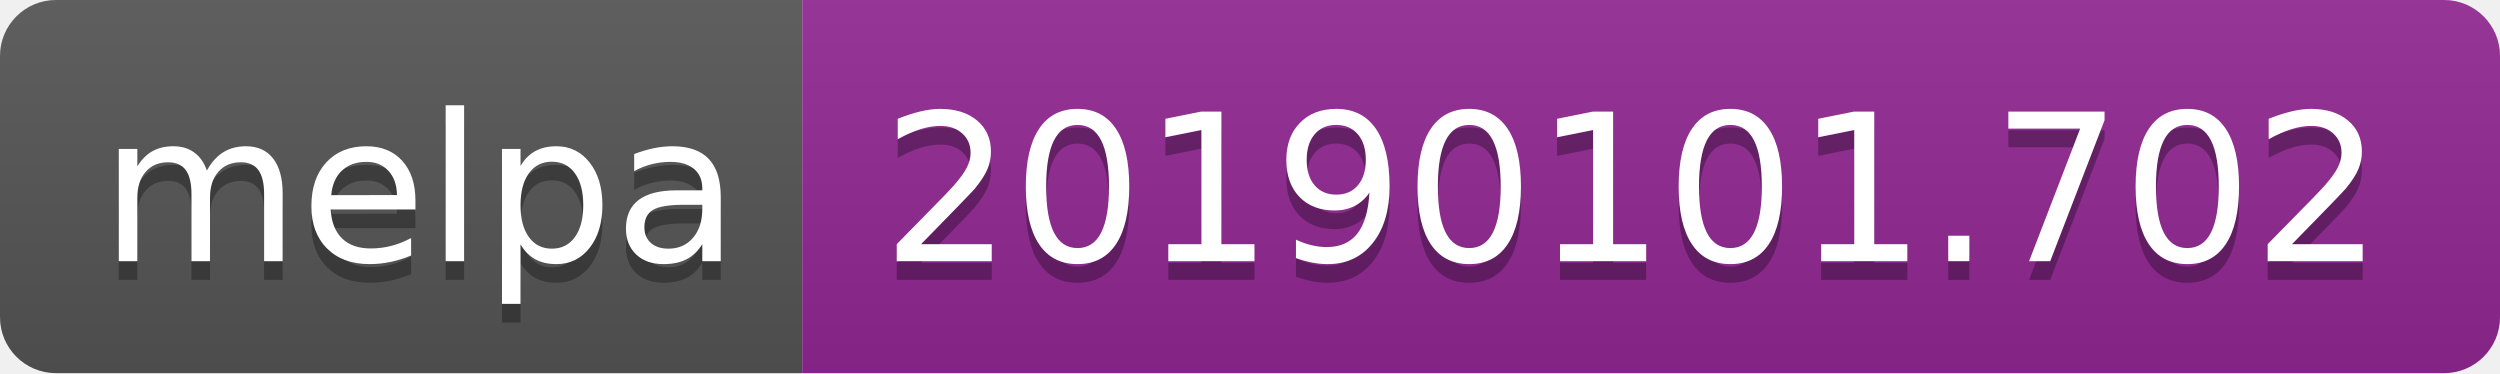
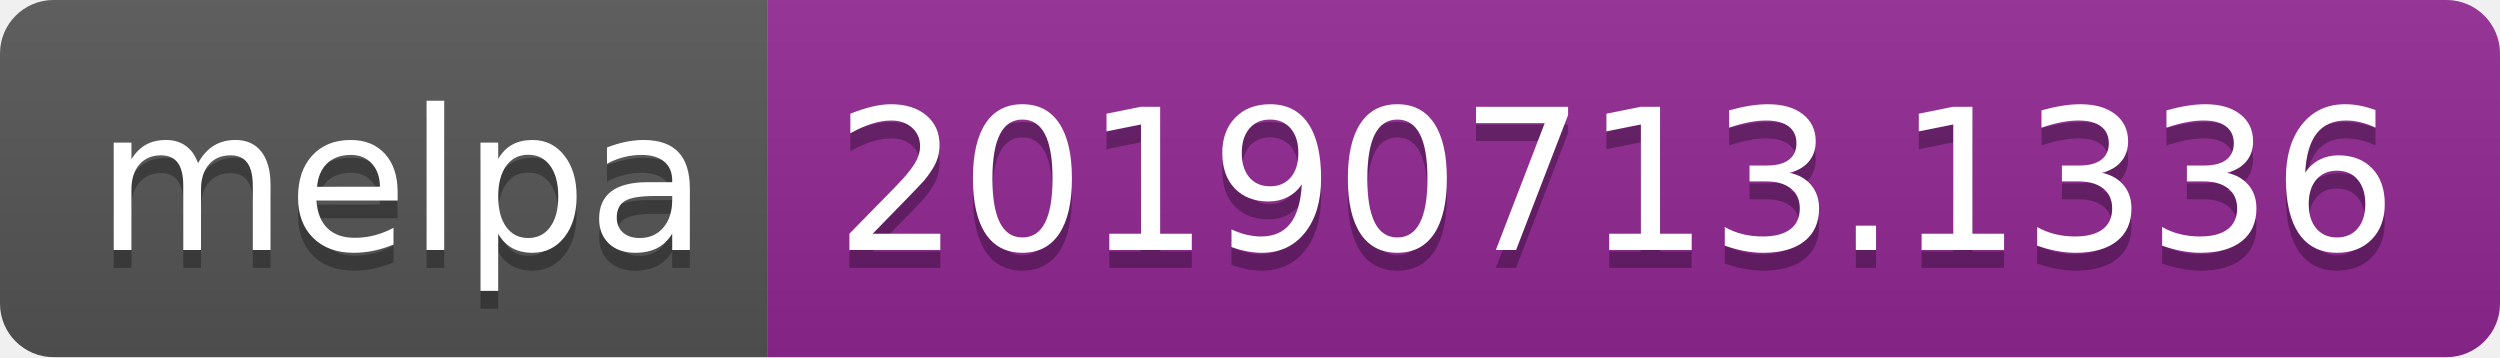
- <svg xmlns="http://www.w3.org/2000/svg" width="134" height="20">
+ <svg xmlns="http://www.w3.org/2000/svg" width="140" height="20">
  <linearGradient id="b" x2="0" y2="100%">
    <stop offset="0" stop-color="#bbb" stop-opacity=".1" />
    <stop offset="1" stop-opacity=".1" />
  </linearGradient>
  <clipPath id="a">
-     <rect width="134" height="20" rx="3" fill="#fff" />
+     <rect width="140" height="20" rx="3" fill="#fff" />
  </clipPath>
  <g clip-path="url(#a)">
    <path fill="#555" d="M0 0h43v20H0z" />
-     <path fill="#922793" d="M43 0h91v20H43z" />
-     <path fill="url(#b)" d="M0 0h134v20H0z" />
+     <path fill="#922793" d="M43 0h97v20H43z" />
+     <path fill="url(#b)" d="M0 0h140v20H0z" />
  </g>
  <g fill="#fff" text-anchor="middle" font-family="DejaVu Sans,Verdana,Geneva,sans-serif" font-size="110">
    <text x="225" y="150" fill="#010101" fill-opacity=".3" transform="scale(.1)" textLength="330">melpa</text>
    <text x="225" y="140" transform="scale(.1)" textLength="330">melpa</text>
-     <text x="875" y="150" fill="#010101" fill-opacity=".3" transform="scale(.1)" textLength="810">20190101.702</text>
-     <text x="875" y="140" transform="scale(.1)" textLength="810">20190101.702</text>
+     <text x="905" y="150" fill="#010101" fill-opacity=".3" transform="scale(.1)" textLength="870">20190713.1336</text>
+     <text x="905" y="140" transform="scale(.1)" textLength="870">20190713.1336</text>
  </g>
</svg>
